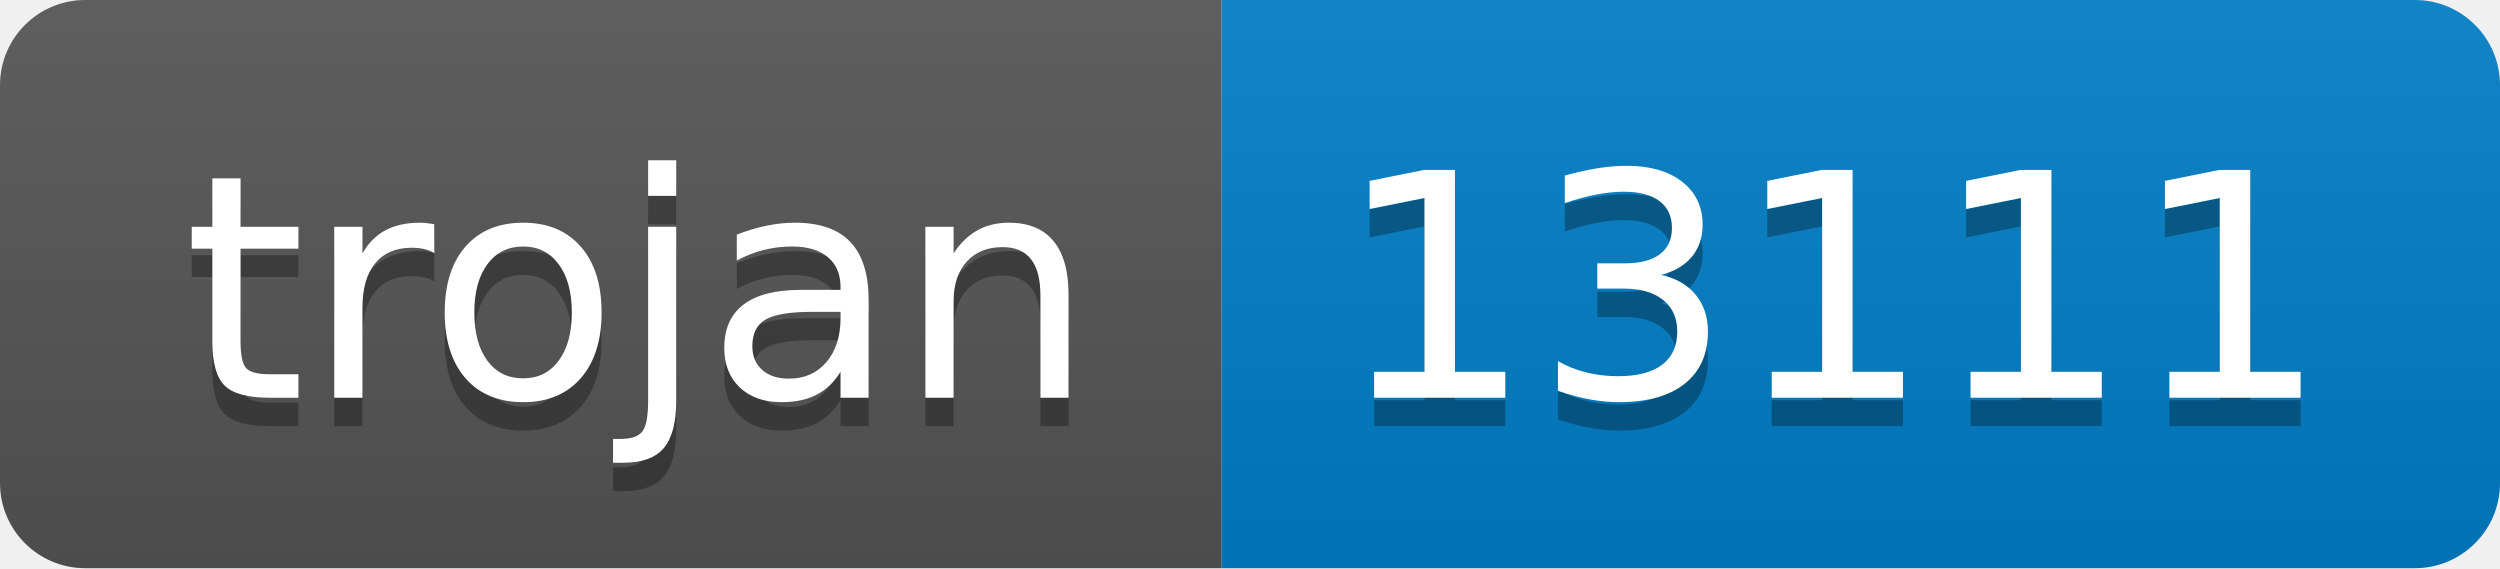
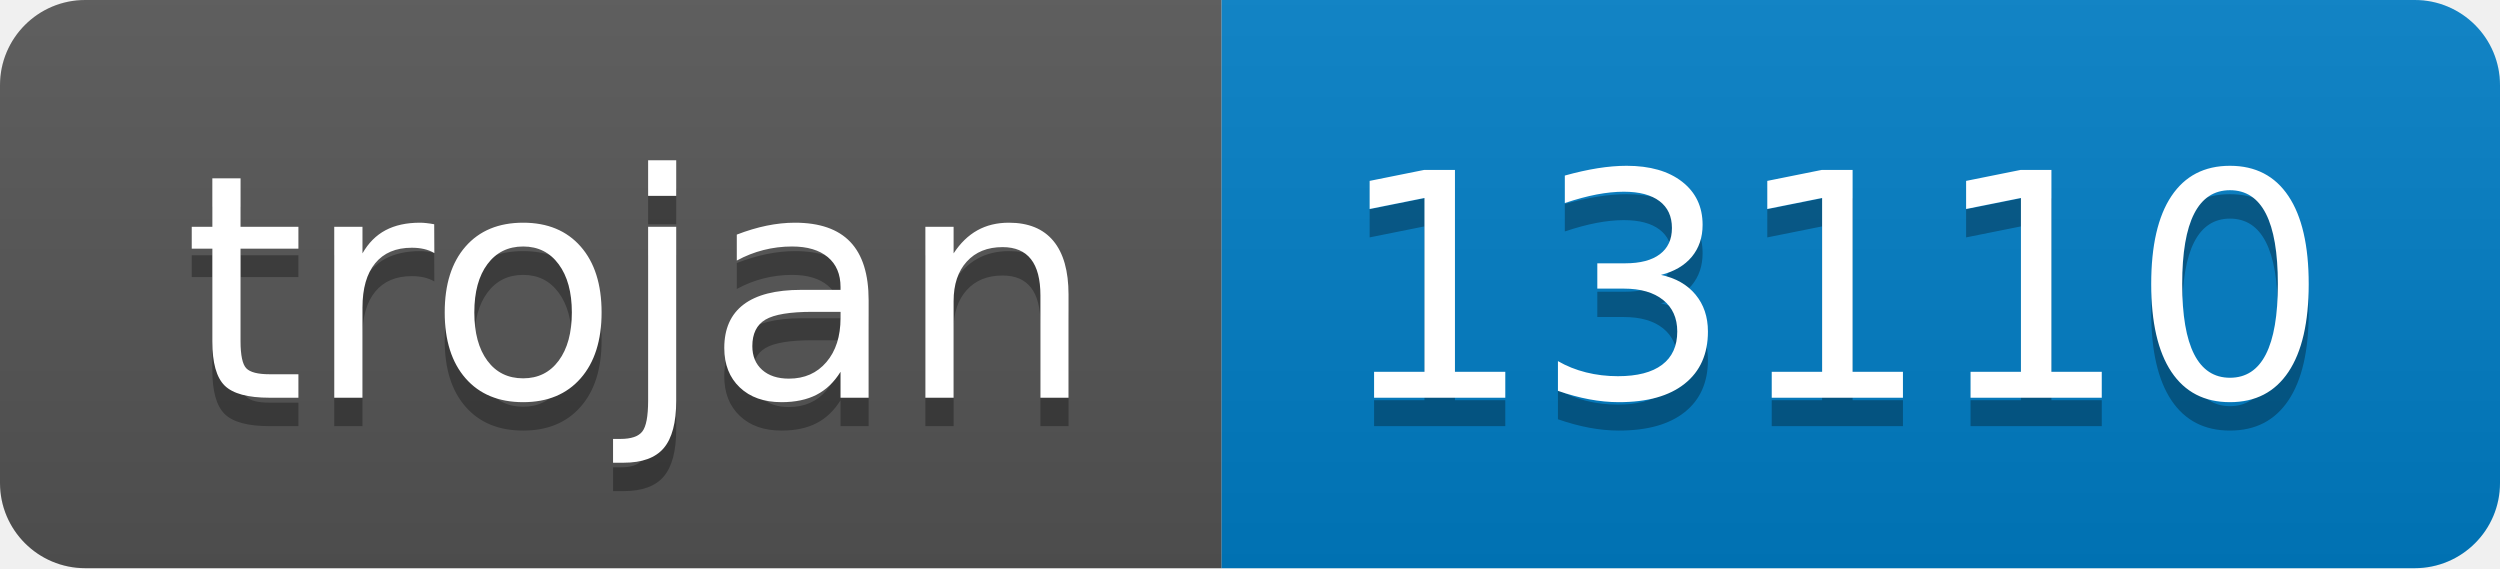
- <svg xmlns="http://www.w3.org/2000/svg" width="88" height="20" role="img" aria-label="trojan: 13111">
+ <svg xmlns="http://www.w3.org/2000/svg" width="88" height="20" role="img" aria-label="trojan: 13110">
  <linearGradient id="s" x2="0" y2="100%">
    <stop offset="0" stop-color="#bbb" stop-opacity=".1" />
    <stop offset="1" stop-opacity=".1" />
  </linearGradient>
  <clipPath id="r">
    <rect width="88" height="20" rx="3" fill="#fff" />
  </clipPath>
  <g clip-path="url(#r)">
    <rect width="43" height="20" fill="#555" />
    <rect x="43" width="45" height="20" fill="#007ec6" />
    <rect width="88" height="20" fill="url(#s)" />
  </g>
  <g fill="#fff" text-anchor="middle" font-family="Verdana,Geneva,DejaVu Sans,sans-serif" text-rendering="geometricPrecision" font-size="110">
    <text aria-hidden="true" x="225" y="150" fill="#010101" fill-opacity=".3" transform="scale(.1)" textLength="330">trojan</text>
    <text x="225" y="140" transform="scale(.1)" fill="#fff" textLength="330">trojan</text>
-     <text aria-hidden="true" x="645" y="150" fill="#010101" fill-opacity=".3" transform="scale(.1)" textLength="350">13111</text>
-     <text x="645" y="140" transform="scale(.1)" fill="#fff" textLength="350">13111</text>
+     <text aria-hidden="true" x="645" y="150" fill="#010101" fill-opacity=".3" transform="scale(.1)" textLength="350">13110</text>
+     <text x="645" y="140" transform="scale(.1)" fill="#fff" textLength="350">13110</text>
  </g>
</svg>
